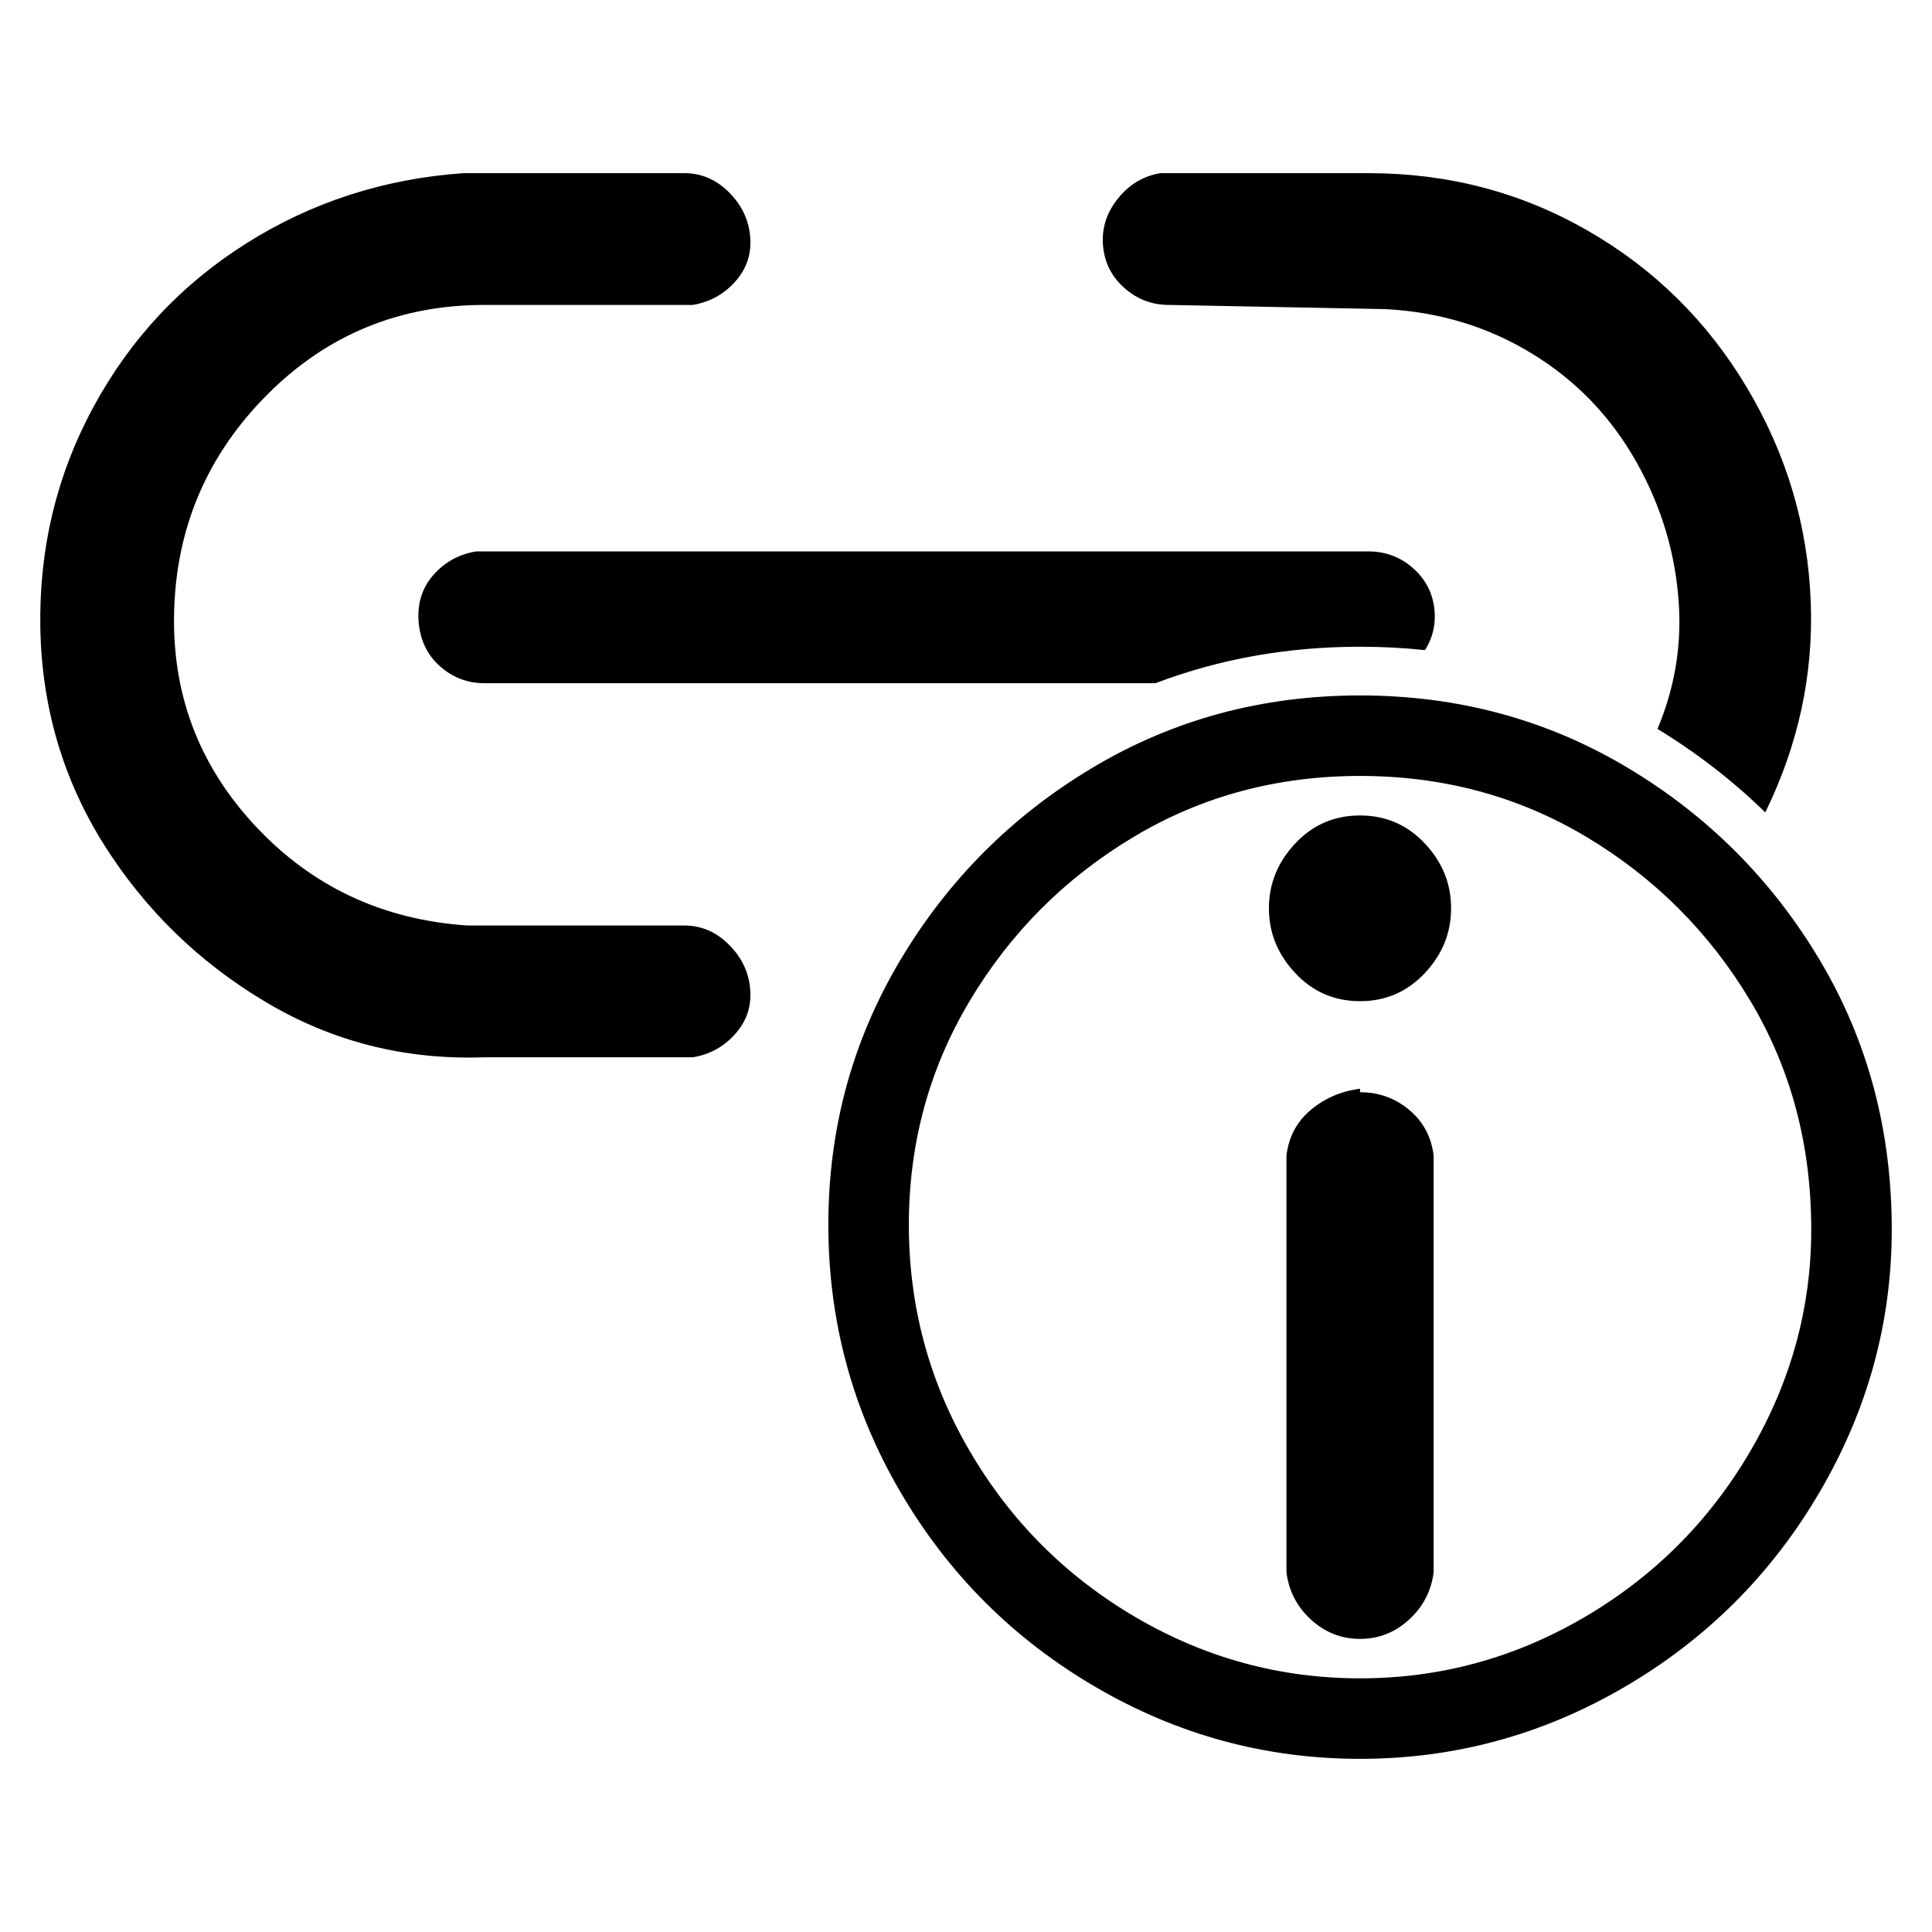
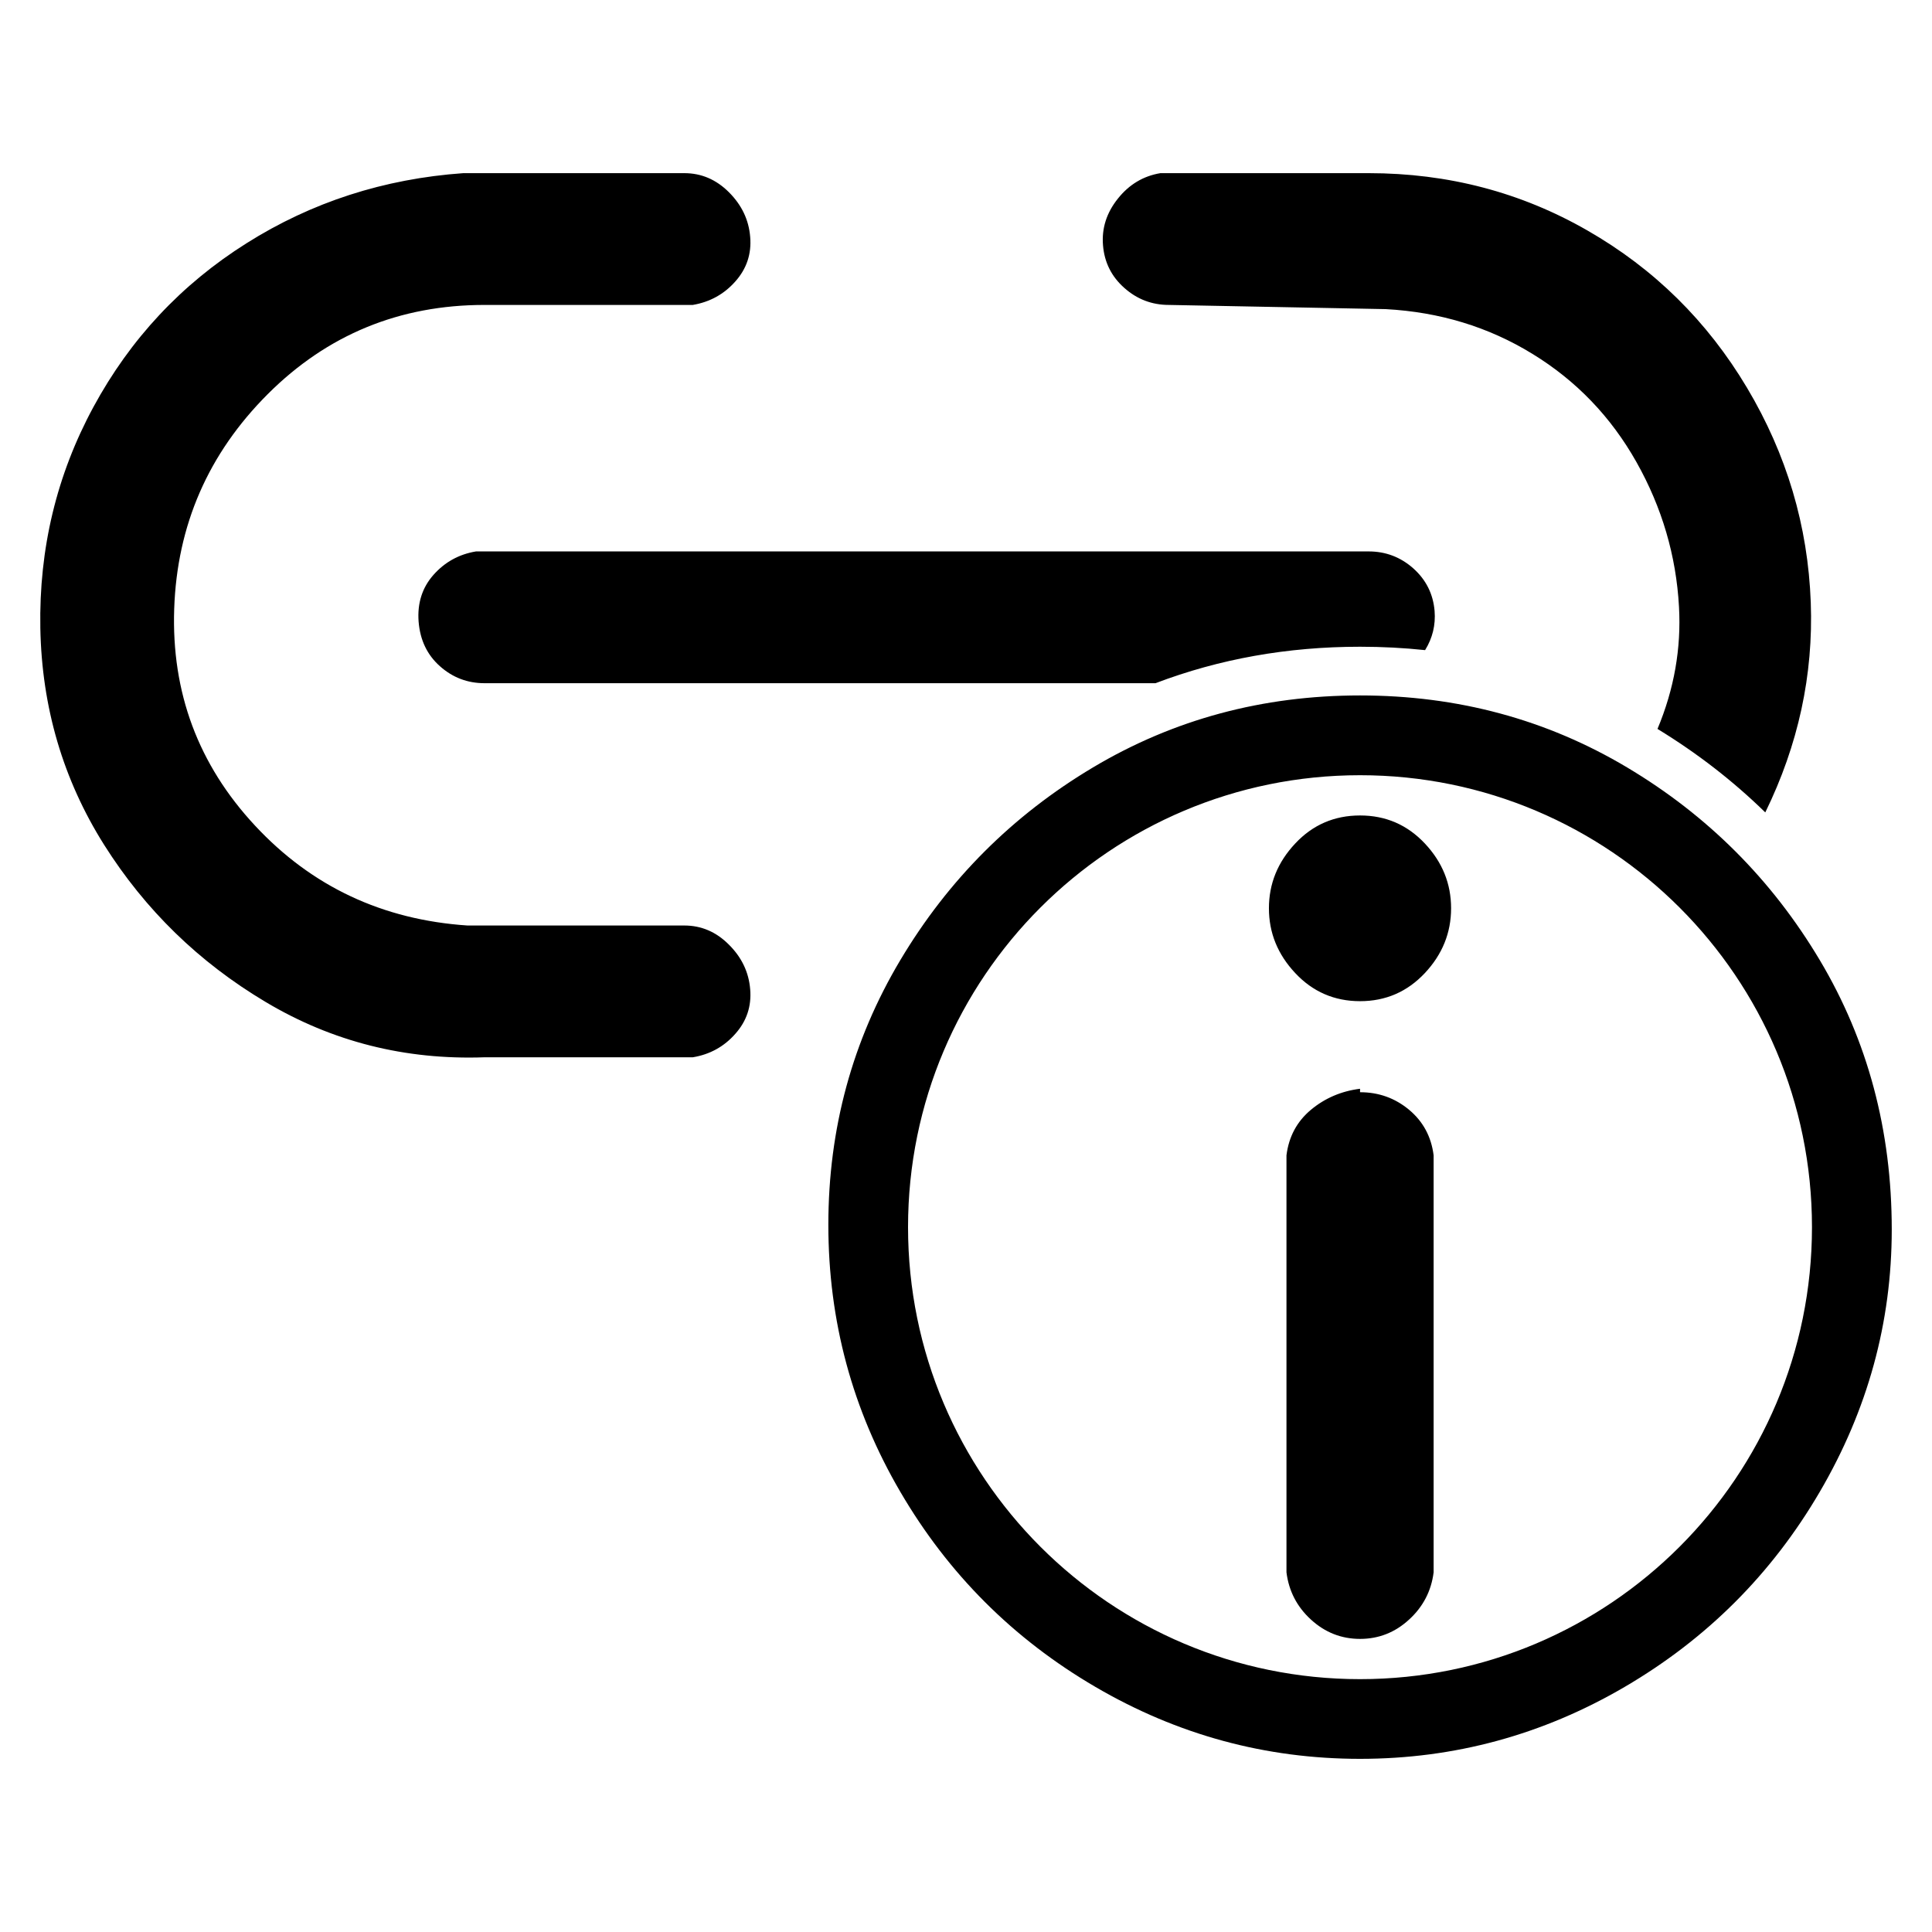
<svg xmlns="http://www.w3.org/2000/svg" width="24" height="24" viewBox="0 0 24 24">
-   <path d="M23.5 15.273 Q23.5 17.004 22.606 18.532 C22.01 19.552 21.202 20.359 20.183 20.955 Q18.654 21.849 16.895 21.849 C15.722 21.849 14.626 21.551 13.607 20.955 C12.587 20.359 11.78 19.552 11.184 18.532 Q10.29 17.004 10.29 15.215 Q10.29 13.427 11.184 11.927 C11.78 10.927 12.578 10.129 13.578 9.533 Q15.078 8.639 16.895 8.639 Q18.712 8.639 20.212 9.533 C21.212 10.129 22.01 10.927 22.606 11.927 Q23.5 13.427 23.5 15.273 Z        M22.5 15.273 Q22.5 13.702 21.747 12.439 Q20.982 11.157 19.7 10.392 Q18.436 9.639 16.895 9.639 Q15.353 9.639 14.09 10.392 Q12.807 11.157 12.043 12.439 Q11.29 13.702 11.29 15.215 Q11.29 16.733 12.047 18.027 Q12.809 19.33 14.111 20.092 Q15.406 20.849 16.895 20.849 Q18.383 20.849 19.678 20.092 Q20.981 19.33 21.743 18.027 Q22.5 16.733 22.5 15.273 Z        M8.501 2.151 C8.712 2.151 8.897 2.23 9.055 2.388 C9.214 2.547 9.302 2.731 9.319 2.943 C9.337 3.154 9.275 3.339 9.134 3.497 C8.994 3.655 8.818 3.752 8.606 3.788 H6.019 Q4.435 3.788 3.326 4.896 Q2.217 6.005 2.164 7.563 Q2.111 9.121 3.168 10.256 Q4.224 11.391 5.808 11.497 H8.501 C8.712 11.497 8.897 11.576 9.055 11.735 C9.214 11.893 9.302 12.078 9.319 12.289 C9.337 12.5 9.275 12.685 9.134 12.843 C8.994 13.002 8.818 13.099 8.606 13.134 H6.019 C5.033 13.169 4.127 12.94 3.3 12.447 Q2.059 11.708 1.293 10.494 C0.783 9.684 0.519 8.786 0.501 7.801 Q0.475 6.322 1.161 5.055 C1.619 4.21 2.252 3.532 3.062 3.022 Q4.276 2.256 5.755 2.151 Z        M17.002 2.151 Q18.481 2.151 19.721 2.864 C20.549 3.339 21.209 3.99 21.702 4.817 C22.195 5.644 22.459 6.533 22.494 7.484 Q22.544 8.835 21.929 10.092 Q21.328 9.505 20.59 9.055 C20.797 8.56 20.886 8.054 20.857 7.537 C20.822 6.903 20.646 6.304 20.329 5.741 C20.012 5.178 19.581 4.729 19.035 4.395 C18.489 4.06 17.882 3.876 17.213 3.84 L14.52 3.788 C14.309 3.788 14.124 3.717 13.966 3.576 Q13.728 3.365 13.702 3.048 C13.684 2.837 13.746 2.643 13.887 2.467 C14.027 2.291 14.204 2.186 14.415 2.151 Z        M17.002 6.85 C17.213 6.85 17.398 6.92 17.557 7.061 Q17.794 7.273 17.821 7.589 C17.835 7.763 17.796 7.926 17.703 8.076 Q17.306 8.034 16.895 8.034 Q15.545 8.034 14.354 8.487 H6.019 C5.808 8.487 5.623 8.417 5.465 8.276 Q5.227 8.065 5.2 7.721 C5.183 7.493 5.245 7.299 5.385 7.141 C5.526 6.982 5.702 6.885 5.913 6.85 Z        M16.895 13.525 V13.568 C17.127 13.568 17.33 13.641 17.504 13.786 C17.678 13.931 17.78 14.12 17.809 14.352 V19.532 C17.78 19.764 17.678 19.96 17.504 20.119 C17.33 20.279 17.127 20.359 16.895 20.359 Q16.547 20.359 16.285 20.119 C16.111 19.96 16.01 19.764 15.981 19.532 V14.352 C16.01 14.12 16.111 13.931 16.285 13.786 C16.459 13.641 16.663 13.554 16.895 13.525 Z        M16.895 10.13 C17.214 10.13 17.482 10.246 17.7 10.478 C17.918 10.71 18.026 10.978 18.026 11.283 Q18.026 11.74 17.7 12.088 C17.482 12.32 17.214 12.437 16.895 12.437 C16.576 12.437 16.307 12.32 16.09 12.088 C15.872 11.856 15.763 11.588 15.763 11.283 C15.763 10.978 15.872 10.71 16.09 10.478 C16.307 10.246 16.576 10.13 16.895 10.13 Z" />
+   <path d="M23.5 15.273 Q23.5 17.004 22.606 18.532 C22.01 19.552 21.202 20.359 20.183 20.955 Q18.654 21.849 16.895 21.849 C15.722 21.849 14.626 21.551 13.607 20.955 C12.587 20.359 11.78 19.552 11.184 18.532 Q10.29 17.004 10.29 15.215 Q10.29 13.427 11.184 11.927 C11.78 10.927 12.578 10.129 13.578 9.533 Q15.078 8.639 16.895 8.639 Q18.712 8.639 20.212 9.533 C21.212 10.129 22.01 10.927 22.606 11.927 Q23.5 13.427 23.5 15.273 Z        M16.895 9.63 C13.794 9.63 11.28 12.143 11.28 15.244 C11.28 18.345 13.794 20.859 16.895 20.859 C19.995 20.859 22.509 18.345 22.509 15.244 C22.509 12.143 19.995 9.63 16.895 9.63 Z        M8.501 2.151 C8.712 2.151 8.897 2.23 9.055 2.388 C9.214 2.547 9.302 2.731 9.319 2.943 C9.337 3.154 9.275 3.339 9.134 3.497 C8.994 3.655 8.818 3.752 8.606 3.788 H6.019 Q4.435 3.788 3.326 4.896 Q2.217 6.005 2.164 7.563 Q2.111 9.121 3.168 10.256 Q4.224 11.391 5.808 11.497 H8.501 C8.712 11.497 8.897 11.576 9.055 11.735 C9.214 11.893 9.302 12.078 9.319 12.289 C9.337 12.5 9.275 12.685 9.134 12.843 C8.994 13.002 8.818 13.099 8.606 13.134 H6.019 C5.033 13.169 4.127 12.94 3.3 12.447 Q2.059 11.708 1.293 10.494 C0.783 9.684 0.519 8.786 0.501 7.801 Q0.475 6.322 1.161 5.055 C1.619 4.21 2.252 3.532 3.062 3.022 Q4.276 2.256 5.755 2.151 Z        M17.002 2.151 Q18.481 2.151 19.721 2.864 C20.549 3.339 21.209 3.99 21.702 4.817 C22.195 5.644 22.459 6.533 22.494 7.484 Q22.544 8.835 21.929 10.092 Q21.328 9.505 20.59 9.055 C20.797 8.56 20.886 8.054 20.857 7.537 C20.822 6.903 20.646 6.304 20.329 5.741 C20.012 5.178 19.581 4.729 19.035 4.395 C18.489 4.06 17.882 3.876 17.213 3.84 L14.52 3.788 C14.309 3.788 14.124 3.717 13.966 3.576 Q13.728 3.365 13.702 3.048 C13.684 2.837 13.746 2.643 13.887 2.467 C14.027 2.291 14.204 2.186 14.415 2.151 Z        M17.002 6.85 C17.213 6.85 17.398 6.92 17.557 7.061 Q17.794 7.273 17.821 7.589 C17.835 7.763 17.796 7.926 17.703 8.076 Q17.306 8.034 16.895 8.034 Q15.545 8.034 14.354 8.487 H6.019 C5.808 8.487 5.623 8.417 5.465 8.276 Q5.227 8.065 5.2 7.721 C5.183 7.493 5.245 7.299 5.385 7.141 C5.526 6.982 5.702 6.885 5.913 6.85 Z        M16.895 13.525 V13.568 C17.127 13.568 17.33 13.641 17.504 13.786 C17.678 13.931 17.78 14.12 17.809 14.352 V19.532 C17.78 19.764 17.678 19.96 17.504 20.119 C17.33 20.279 17.127 20.359 16.895 20.359 Q16.547 20.359 16.285 20.119 C16.111 19.96 16.01 19.764 15.981 19.532 V14.352 C16.01 14.12 16.111 13.931 16.285 13.786 C16.459 13.641 16.663 13.554 16.895 13.525 Z        M16.895 10.13 C17.214 10.13 17.482 10.246 17.7 10.478 C17.918 10.71 18.026 10.978 18.026 11.283 Q18.026 11.74 17.7 12.088 C17.482 12.32 17.214 12.437 16.895 12.437 C16.576 12.437 16.307 12.32 16.09 12.088 C15.872 11.856 15.763 11.588 15.763 11.283 C15.763 10.978 15.872 10.71 16.09 10.478 C16.307 10.246 16.576 10.13 16.895 10.13 Z" />
</svg>
